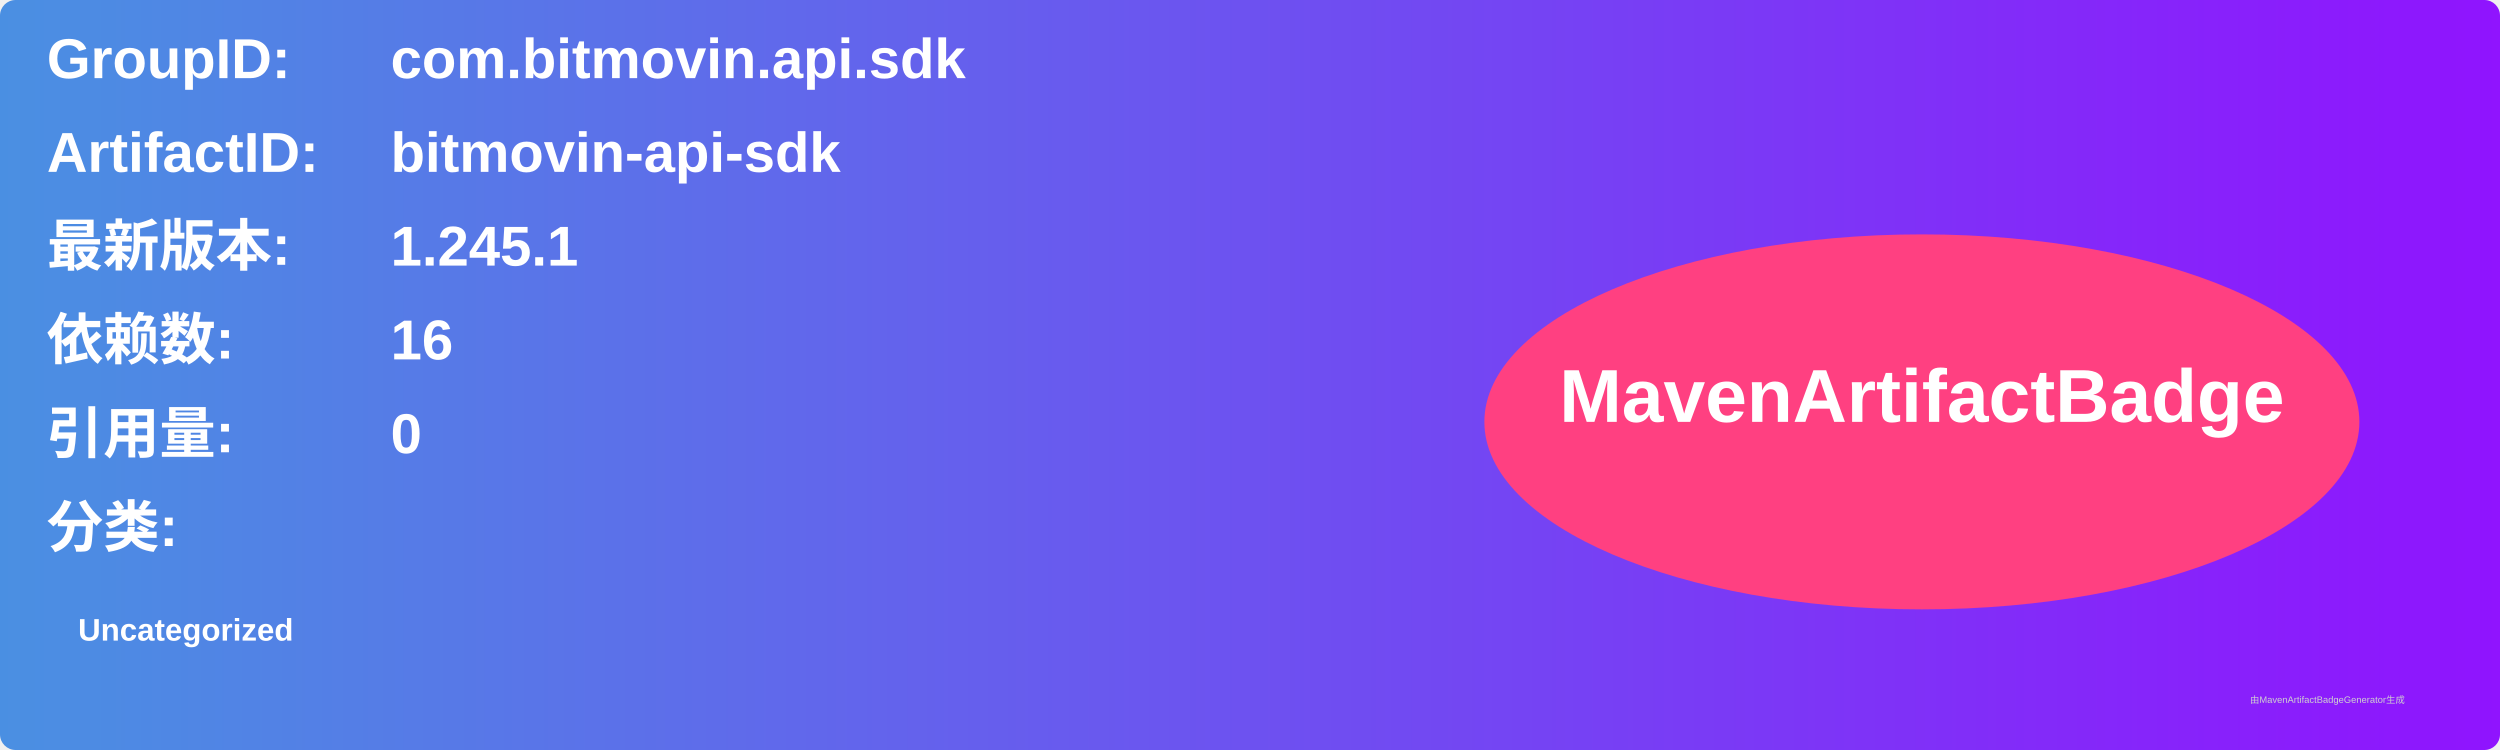
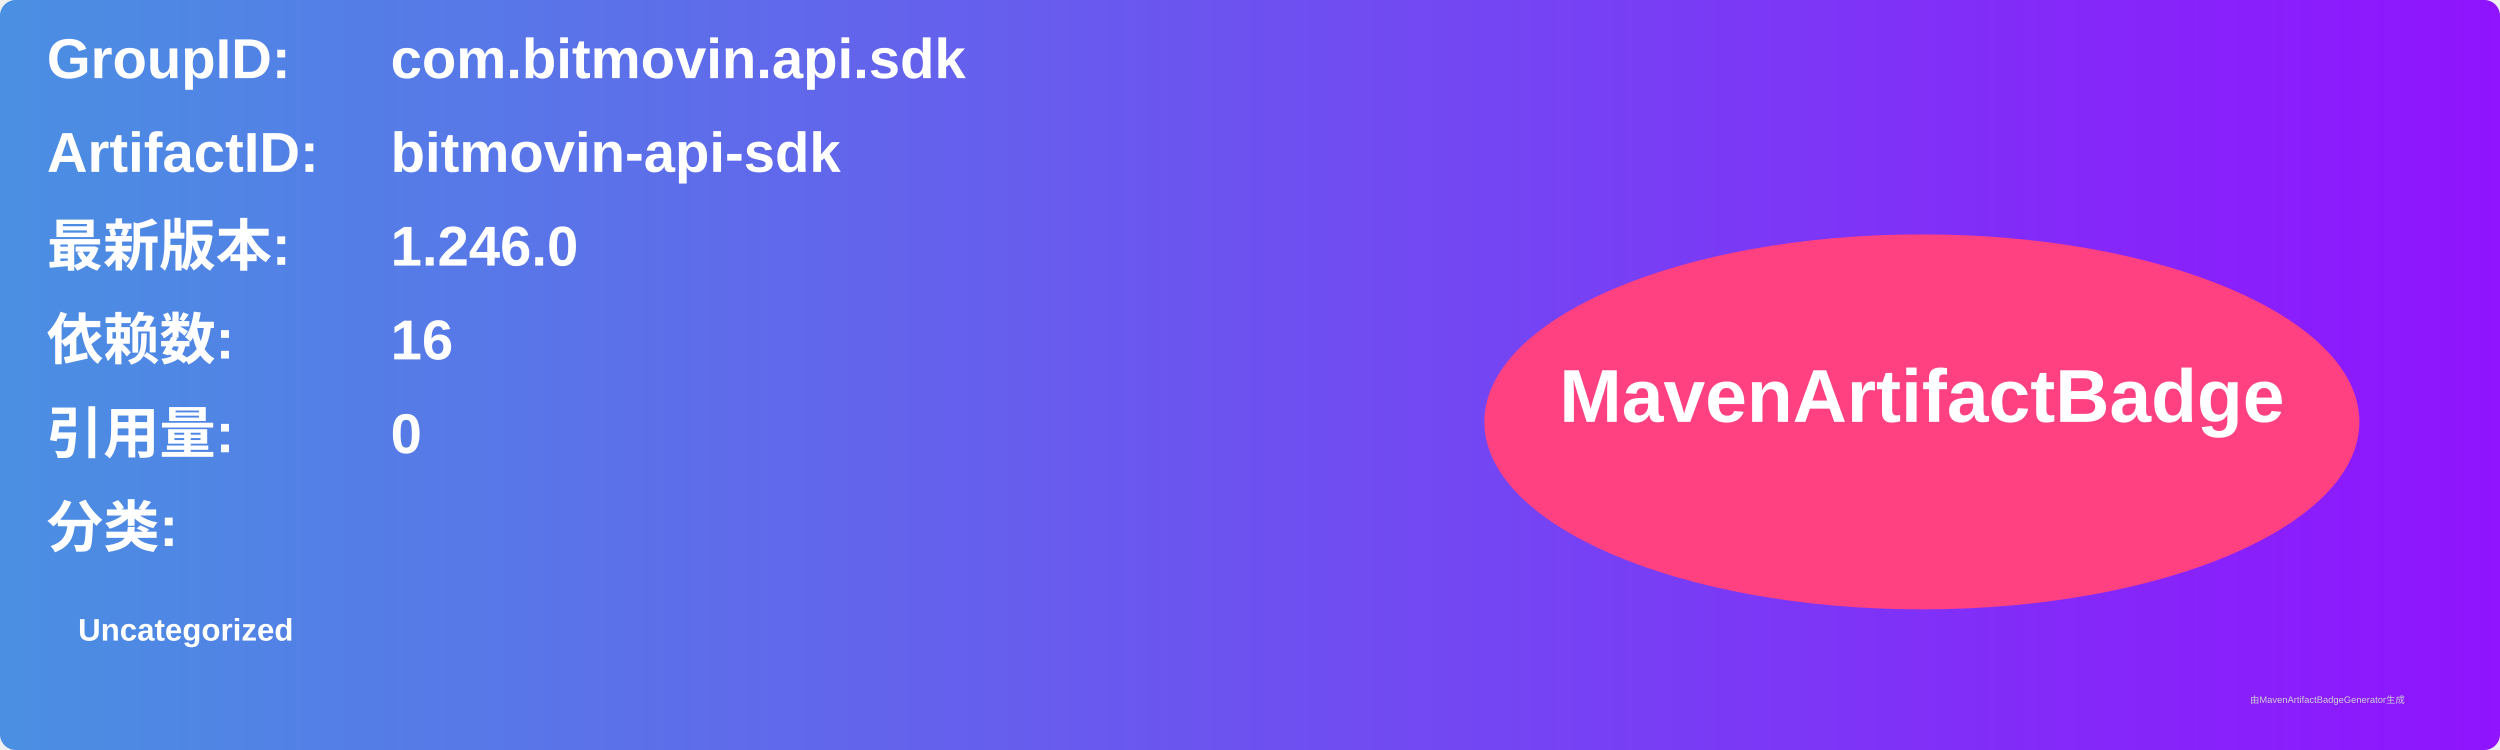
<svg xmlns="http://www.w3.org/2000/svg" width="800" height="240" viewBox="0 0 800 240">
  <linearGradient id="grad" x1="0%" y1="0%" x2="100%" y2="0%">
    <stop offset="0%" stop-color="#4a90e2" />
    <stop offset="100%" stop-color="#9013fe" />
  </linearGradient>
  <rect width="100%" height="100%" rx="5" ry="5" fill="url(#grad)" />
  <g transform="translate(15, 15)">
    <text x="0" y="10" font-family="Arial" font-size="18" fill="white" font-weight="bold" width="260">GroupID:</text>
    <text x="110" y="10" font-family="Arial" font-size="18" fill="white" font-weight="bold" width="460">com.bitmovin.api.sdk</text>
    <text x="0" y="40" font-family="Arial" font-size="18" fill="white" font-weight="bold" width="260">ArtifactID:</text>
    <text x="110" y="40" font-family="Arial" font-size="18" fill="white" font-weight="bold" width="460">bitmovin-api-sdk</text>
    <text x="0" y="70" font-family="Arial" font-size="18" fill="white" font-weight="bold">最新版本:</text>
    <text x="110" y="70" font-family="Arial" font-size="18" fill="white" font-weight="bold">
-       <tspan font-weight="bold">1.245.1</tspan>
+       <tspan font-weight="bold">1.246.0</tspan>
    </text>
    <text x="0" y="100" font-family="Arial" font-size="18" fill="white" font-weight="bold">依赖数: </text>
    <text x="110" y="100" font-family="Arial" font-size="18" fill="white">
      <tspan font-weight="bold">16</tspan>
    </text>
    <text x="0" y="130" font-family="Arial" font-size="18" fill="white" font-weight="bold">引用量: </text>
    <text x="110" y="130" font-family="Arial" font-size="18" fill="white">
      <tspan font-weight="bold">0</tspan>
    </text>
    <text x="0" y="160" font-family="Arial" font-size="18" fill="white" font-weight="bold">分类:</text>
    <text x="10" y="190" font-family="Arial" font-size="10" fill="white">
      <tspan font-weight="bold">Uncategorized</tspan>
    </text>
    <ellipse cx="600" cy="120" rx="140" ry="60" fill="#ff4081" />
    <text x="600" y="120" text-anchor="middle" font-family="Arial" font-size="24" fill="white" font-weight="bold">MavenArtifactBadge</text>
  </g>
  <text x="720" y="225" font-family="Arial" font-size="3" fill="#d0d0d0">由MavenArtifactBadgeGenerator生成</text>
</svg>
